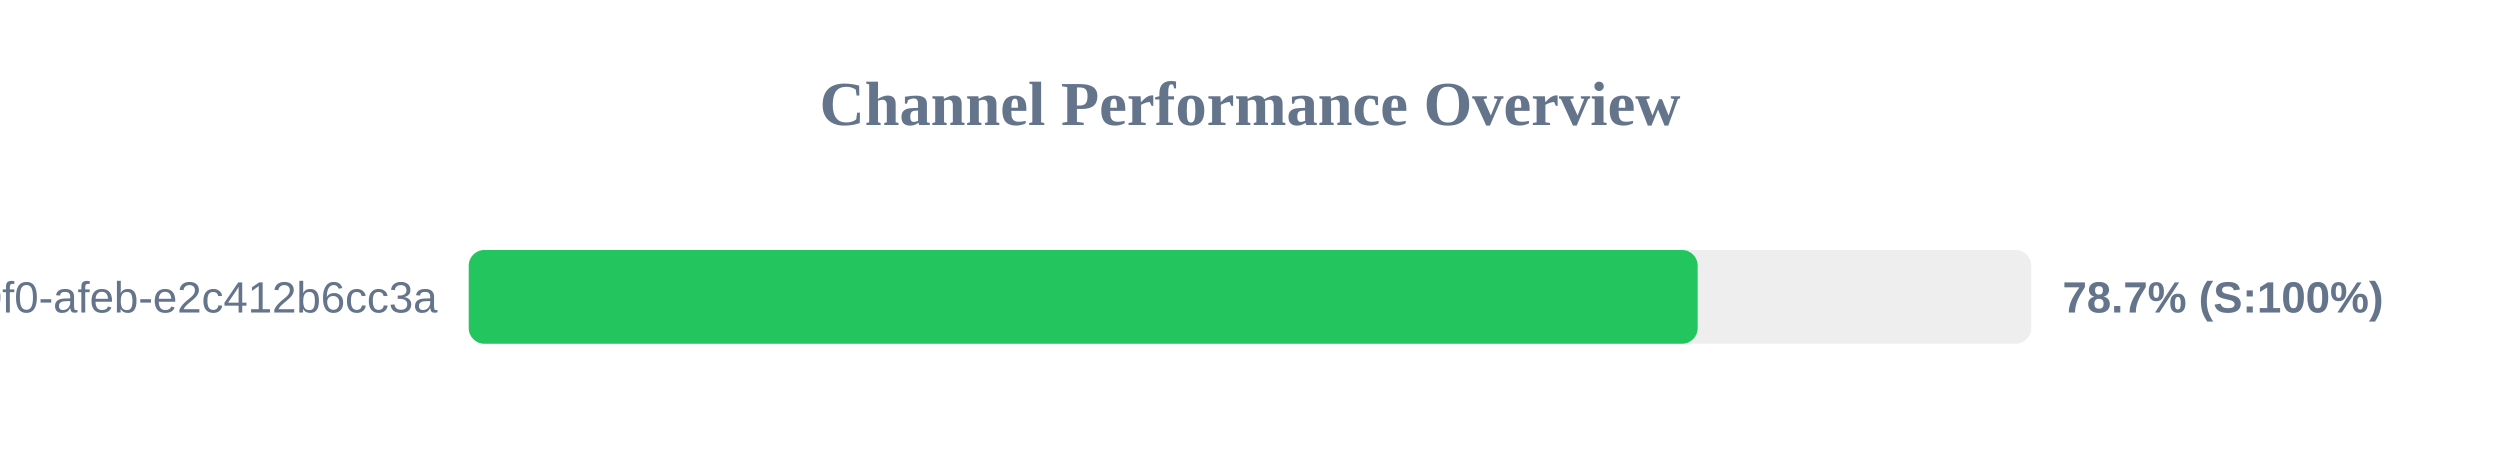
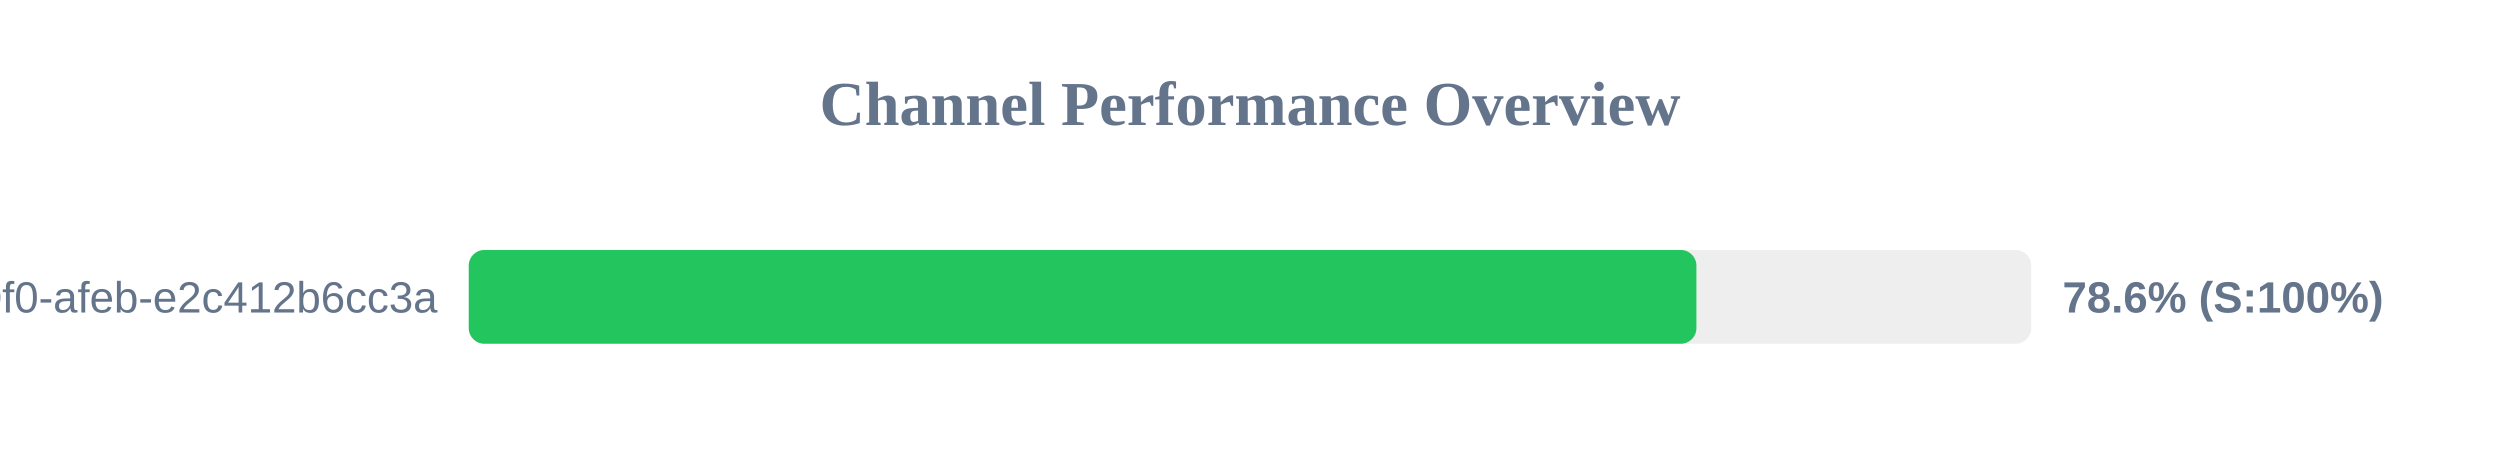
<svg xmlns="http://www.w3.org/2000/svg" width="800" height="150" version="1.1">
  <style>
        .row { font: 14px Arial; fill: #64748b; }
        .score { font: bold 14px Arial; fill: #64748b; }
    </style>
  <text x="400" y="40" text-anchor="middle" font-size="20px" font-weight="bold" fill="#64748b">Channel Performance Overview</text>
  <rect x="150" y="80" width="500" height="30" fill="#eee" rx="5" />
-   <rect x="150" y="80" width="393.25" height="30" fill="#22c55e" rx="5" />
+   <rect x="150" y="80" width="392.85" height="30" fill="#22c55e" rx="5" />
  <text x="140" y="100" text-anchor="end" class="row">?uuid=c6e02cd8-ce11-40f0-afeb-e2c412b6cc3a</text>
-   <text x="660" y="100" text-anchor="start" class="score">78.7% (S:100%)</text>
+   <text x="660" y="100" text-anchor="start" class="score">78.6% (S:100%)</text>
</svg>
